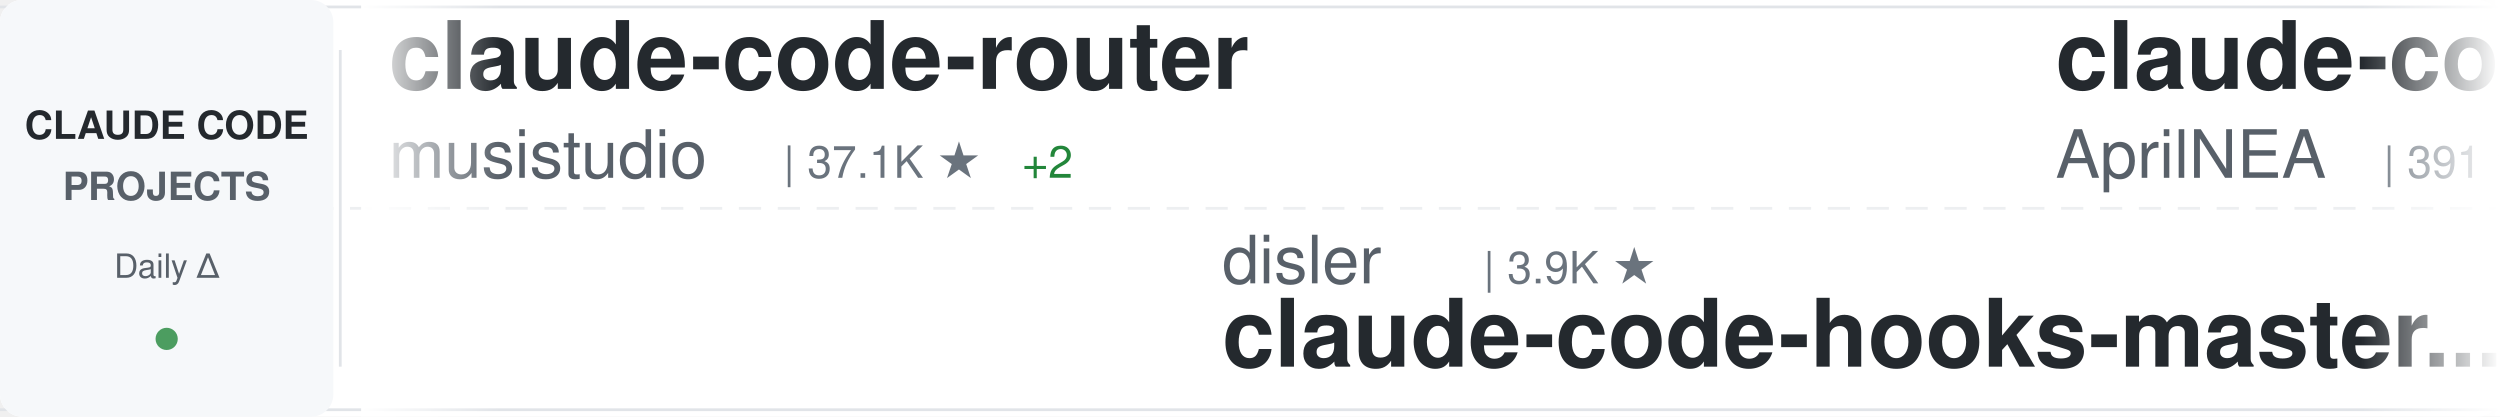
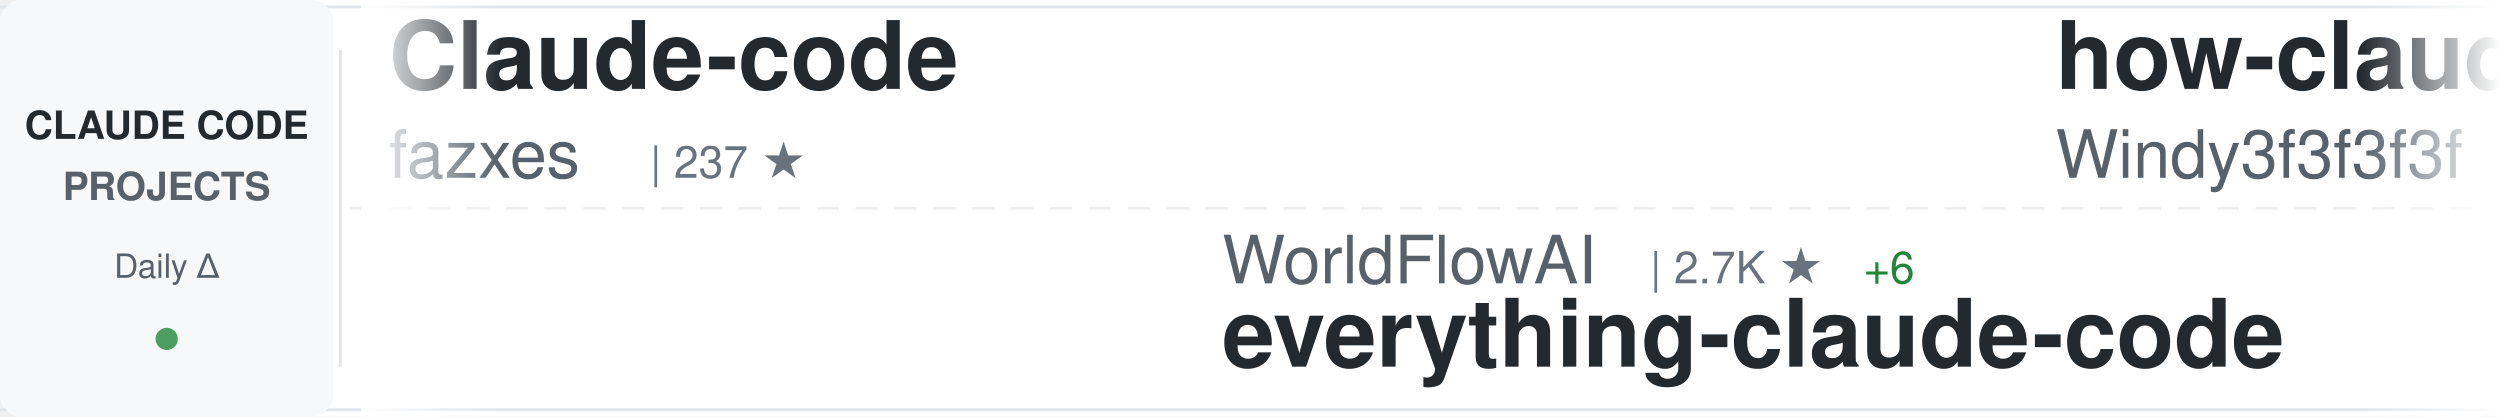
<svg xmlns="http://www.w3.org/2000/svg" width="900" height="150">
  <defs>
    <linearGradient id="awesomeLeftFade" x1="0%" y1="0%" x2="100%" y2="0%">
      <stop offset="0%" style="stop-color:#ffffff;stop-opacity:1" />
      <stop offset="100%" style="stop-color:#ffffff;stop-opacity:0" />
    </linearGradient>
    <linearGradient id="awesomeRightFade" x1="0%" y1="0%" x2="100%" y2="0%">
      <stop offset="0%" style="stop-color:#ffffff;stop-opacity:0" />
      <stop offset="100%" style="stop-color:#ffffff;stop-opacity:1" />
    </linearGradient>
  </defs>
  <rect width="900" height="150" fill="#ffffff" rx="8" />
  <rect x="0" y="2" width="900" height="1" fill="#e1e4e8" />
  <rect x="0" y="147" width="900" height="1" fill="#e1e4e8" />
  <line x1="0" y1="75" x2="900" y2="75" stroke="#e1e4e8" stroke-width="1" stroke-dasharray="8 6" opacity="0.6" />
  <rect x="0" y="0" width="120" height="150" fill="#f6f8fa" rx="8" />
  <text x="60" y="50" font-family="-apple-system, BlinkMacSystemFont, 'Segoe UI', Helvetica, Arial, sans-serif" font-size="14" font-weight="600" fill="#24292e" text-anchor="middle">CLAUDE CODE</text>
  <text x="60" y="72" font-family="-apple-system, BlinkMacSystemFont, 'Segoe UI', Helvetica, Arial, sans-serif" font-size="14" font-weight="600" fill="#586069" text-anchor="middle">PROJECTS</text>
  <text x="60" y="100" font-family="-apple-system, BlinkMacSystemFont, 'Segoe UI', Helvetica, Arial, sans-serif" font-size="12" font-weight="500" fill="#586069" text-anchor="middle">Daily Δ</text>
  <circle cx="60" cy="122" r="4" fill="#22863a" opacity="0.8" />
  <rect x="122" y="18" width="1" height="114" fill="#e1e4e8" />
  <clipPath id="awesomeTickerClip">
    <rect x="130" y="0" width="770" height="150" />
  </clipPath>
  <g clip-path="url(#awesomeTickerClip)">
    <g id="awesomeTickerItems">
      <animateTransform attributeName="transform" attributeType="XML" type="translate" from="0 0" to="-3000 0" dur="54s" repeatCount="indefinite" />
      <g transform="translate(0, 0)">
-         <text x="140" y="32" font-family="-apple-system, BlinkMacSystemFont, 'Segoe UI', Helvetica, Arial, sans-serif" font-size="34" font-weight="600" fill="#24292e">claude-code-router</text>
-         <text x="140" y="64" font-family="-apple-system, BlinkMacSystemFont, 'Segoe UI', Helvetica, Arial, sans-serif" font-size="24" font-weight="400" fill="#586069">musistudio</text>
-         <text x="282" y="64" font-family="-apple-system, BlinkMacSystemFont, 'Segoe UI', Helvetica, Arial, sans-serif" font-size="16" font-weight="500" fill="#6a737d">| 37.1K ★</text>
-         <text x="368" y="64" font-family="-apple-system, BlinkMacSystemFont, 'Segoe UI', Helvetica, Arial, sans-serif" font-size="16" font-weight="500" fill="#22863a"> +2</text>
+         <text x="140" y="32" font-family="-apple-system, BlinkMacSystemFont, 'Segoe UI', Helvetica, Arial, sans-serif" font-size="34" font-weight="600" fill="#24292e">Claude-code</text>
+         <text x="140" y="64" font-family="-apple-system, BlinkMacSystemFont, 'Segoe UI', Helvetica, Arial, sans-serif" font-size="24" font-weight="400" fill="#586069">fazxes</text>
+         <text x="234" y="64" font-family="-apple-system, BlinkMacSystemFont, 'Segoe UI', Helvetica, Arial, sans-serif" font-size="16" font-weight="500" fill="#6a737d">| 237 ★</text>
      </g>
      <g transform="translate(300, 0)">
-         <text x="140" y="102" font-family="-apple-system, BlinkMacSystemFont, 'Segoe UI', Helvetica, Arial, sans-serif" font-size="24" font-weight="400" fill="#586069">disler</text>
-         <text x="234" y="102" font-family="-apple-system, BlinkMacSystemFont, 'Segoe UI', Helvetica, Arial, sans-serif" font-size="16" font-weight="500" fill="#6a737d">| 3.9K ★</text>
-         <text x="140" y="132" font-family="-apple-system, BlinkMacSystemFont, 'Segoe UI', Helvetica, Arial, sans-serif" font-size="34" font-weight="600" fill="#24292e">claude-code-hooks-master...</text>
+         <text x="140" y="102" font-family="-apple-system, BlinkMacSystemFont, 'Segoe UI', Helvetica, Arial, sans-serif" font-size="24" font-weight="400" fill="#586069">WorldFlowAI</text>
+         <text x="294" y="102" font-family="-apple-system, BlinkMacSystemFont, 'Segoe UI', Helvetica, Arial, sans-serif" font-size="16" font-weight="500" fill="#6a737d">| 2.7K ★</text>
+         <text x="371" y="102" font-family="-apple-system, BlinkMacSystemFont, 'Segoe UI', Helvetica, Arial, sans-serif" font-size="16" font-weight="500" fill="#22863a"> +6</text>
+         <text x="140" y="132" font-family="-apple-system, BlinkMacSystemFont, 'Segoe UI', Helvetica, Arial, sans-serif" font-size="34" font-weight="600" fill="#24292e">everything-claude-code</text>
      </g>
      <g transform="translate(600, 0)">
-         <text x="140" y="32" font-family="-apple-system, BlinkMacSystemFont, 'Segoe UI', Helvetica, Arial, sans-serif" font-size="34" font-weight="600" fill="#24292e">claude-code-source</text>
-         <text x="140" y="64" font-family="-apple-system, BlinkMacSystemFont, 'Segoe UI', Helvetica, Arial, sans-serif" font-size="24" font-weight="400" fill="#586069">AprilNEA</text>
-         <text x="258" y="64" font-family="-apple-system, BlinkMacSystemFont, 'Segoe UI', Helvetica, Arial, sans-serif" font-size="16" font-weight="500" fill="#6a737d">| 391 ★</text>
+         <text x="140" y="32" font-family="-apple-system, BlinkMacSystemFont, 'Segoe UI', Helvetica, Arial, sans-serif" font-size="34" font-weight="600" fill="#24292e">how-claude-code-works</text>
+         <text x="140" y="64" font-family="-apple-system, BlinkMacSystemFont, 'Segoe UI', Helvetica, Arial, sans-serif" font-size="24" font-weight="400" fill="#586069">Windy3f3f3f3f</text>
+         <text x="318" y="64" font-family="-apple-system, BlinkMacSystemFont, 'Segoe UI', Helvetica, Arial, sans-serif" font-size="16" font-weight="500" fill="#6a737d">| 3.6K ★</text>
+         <text x="395" y="64" font-family="-apple-system, BlinkMacSystemFont, 'Segoe UI', Helvetica, Arial, sans-serif" font-size="16" font-weight="500" fill="#22863a"> +3</text>
      </g>
      <g transform="translate(900, 0)">
-         <text x="140" y="102" font-family="-apple-system, BlinkMacSystemFont, 'Segoe UI', Helvetica, Arial, sans-serif" font-size="24" font-weight="400" fill="#586069">Pimzino</text>
-         <text x="246" y="102" font-family="-apple-system, BlinkMacSystemFont, 'Segoe UI', Helvetica, Arial, sans-serif" font-size="16" font-weight="500" fill="#6a737d">| 3.9K ★</text>
-         <text x="140" y="132" font-family="-apple-system, BlinkMacSystemFont, 'Segoe UI', Helvetica, Arial, sans-serif" font-size="34" font-weight="600" fill="#24292e">claude-code-spec-workflo...</text>
+         <text x="140" y="102" font-family="-apple-system, BlinkMacSystemFont, 'Segoe UI', Helvetica, Arial, sans-serif" font-size="24" font-weight="400" fill="#586069">shareAI-lab</text>
+         <text x="294" y="102" font-family="-apple-system, BlinkMacSystemFont, 'Segoe UI', Helvetica, Arial, sans-serif" font-size="16" font-weight="500" fill="#6a737d">| 76.4K ★</text>
+         <text x="380" y="102" font-family="-apple-system, BlinkMacSystemFont, 'Segoe UI', Helvetica, Arial, sans-serif" font-size="16" font-weight="500" fill="#22863a"> +8</text>
+         <text x="140" y="132" font-family="-apple-system, BlinkMacSystemFont, 'Segoe UI', Helvetica, Arial, sans-serif" font-size="34" font-weight="600" fill="#24292e">learn-claude-code</text>
      </g>
      <g transform="translate(1200, 0)">
-         <text x="140" y="32" font-family="-apple-system, BlinkMacSystemFont, 'Segoe UI', Helvetica, Arial, sans-serif" font-size="34" font-weight="600" fill="#24292e">claude_code_src</text>
-         <text x="140" y="64" font-family="-apple-system, BlinkMacSystemFont, 'Segoe UI', Helvetica, Arial, sans-serif" font-size="24" font-weight="400" fill="#586069">ponponon</text>
-         <text x="258" y="64" font-family="-apple-system, BlinkMacSystemFont, 'Segoe UI', Helvetica, Arial, sans-serif" font-size="16" font-weight="500" fill="#6a737d">| 2.3K ★</text>
+         <text x="140" y="32" font-family="-apple-system, BlinkMacSystemFont, 'Segoe UI', Helvetica, Arial, sans-serif" font-size="34" font-weight="600" fill="#24292e">claude-code-security-rev...</text>
+         <text x="140" y="64" font-family="-apple-system, BlinkMacSystemFont, 'Segoe UI', Helvetica, Arial, sans-serif" font-size="24" font-weight="400" fill="#586069">anthropics</text>
+         <text x="282" y="64" font-family="-apple-system, BlinkMacSystemFont, 'Segoe UI', Helvetica, Arial, sans-serif" font-size="16" font-weight="500" fill="#6a737d">| 6.2K ★</text>
+         <text x="359" y="64" font-family="-apple-system, BlinkMacSystemFont, 'Segoe UI', Helvetica, Arial, sans-serif" font-size="16" font-weight="500" fill="#22863a"> +1</text>
      </g>
      <g transform="translate(1500, 0)">
-         <text x="140" y="102" font-family="-apple-system, BlinkMacSystemFont, 'Segoe UI', Helvetica, Arial, sans-serif" font-size="24" font-weight="400" fill="#586069">Piebald-AI</text>
-         <text x="282" y="102" font-family="-apple-system, BlinkMacSystemFont, 'Segoe UI', Helvetica, Arial, sans-serif" font-size="16" font-weight="500" fill="#6a737d">| 12.6K ★</text>
-         <text x="368" y="102" font-family="-apple-system, BlinkMacSystemFont, 'Segoe UI', Helvetica, Arial, sans-serif" font-size="16" font-weight="500" fill="#22863a"> +1</text>
-         <text x="140" y="132" font-family="-apple-system, BlinkMacSystemFont, 'Segoe UI', Helvetica, Arial, sans-serif" font-size="34" font-weight="600" fill="#24292e">claude-code-system-promp...</text>
+         <text x="140" y="102" font-family="-apple-system, BlinkMacSystemFont, 'Segoe UI', Helvetica, Arial, sans-serif" font-size="24" font-weight="400" fill="#586069">nicedreamzapp</text>
+         <text x="318" y="102" font-family="-apple-system, BlinkMacSystemFont, 'Segoe UI', Helvetica, Arial, sans-serif" font-size="16" font-weight="500" fill="#6a737d">| 3.3K ★</text>
+         <text x="395" y="102" font-family="-apple-system, BlinkMacSystemFont, 'Segoe UI', Helvetica, Arial, sans-serif" font-size="16" font-weight="500" fill="#22863a"> +1</text>
+         <text x="140" y="132" font-family="-apple-system, BlinkMacSystemFont, 'Segoe UI', Helvetica, Arial, sans-serif" font-size="34" font-weight="600" fill="#24292e">claude-code-local</text>
      </g>
      <g transform="translate(1800, 0)">
-         <text x="140" y="32" font-family="-apple-system, BlinkMacSystemFont, 'Segoe UI', Helvetica, Arial, sans-serif" font-size="34" font-weight="600" fill="#24292e">claude-code-workflows</text>
-         <text x="140" y="64" font-family="-apple-system, BlinkMacSystemFont, 'Segoe UI', Helvetica, Arial, sans-serif" font-size="24" font-weight="400" fill="#586069">OneRedOak</text>
-         <text x="270" y="64" font-family="-apple-system, BlinkMacSystemFont, 'Segoe UI', Helvetica, Arial, sans-serif" font-size="16" font-weight="500" fill="#6a737d">| 3.9K ★</text>
+         <text x="140" y="32" font-family="-apple-system, BlinkMacSystemFont, 'Segoe UI', Helvetica, Arial, sans-serif" font-size="34" font-weight="600" fill="#24292e">awesome-claude-code-tool...</text>
+         <text x="140" y="64" font-family="-apple-system, BlinkMacSystemFont, 'Segoe UI', Helvetica, Arial, sans-serif" font-size="24" font-weight="400" fill="#586069">rohitg00</text>
+         <text x="258" y="64" font-family="-apple-system, BlinkMacSystemFont, 'Segoe UI', Helvetica, Arial, sans-serif" font-size="16" font-weight="500" fill="#6a737d">| 2.6K ★</text>
      </g>
      <g transform="translate(2100, 0)">
-         <text x="140" y="102" font-family="-apple-system, BlinkMacSystemFont, 'Segoe UI', Helvetica, Arial, sans-serif" font-size="24" font-weight="400" fill="#586069">zstmfhy</text>
-         <text x="246" y="102" font-family="-apple-system, BlinkMacSystemFont, 'Segoe UI', Helvetica, Arial, sans-serif" font-size="16" font-weight="500" fill="#6a737d">| 189 ★</text>
-         <text x="140" y="132" font-family="-apple-system, BlinkMacSystemFont, 'Segoe UI', Helvetica, Arial, sans-serif" font-size="34" font-weight="600" fill="#24292e">Claude-code</text>
+         <text x="140" y="102" font-family="-apple-system, BlinkMacSystemFont, 'Segoe UI', Helvetica, Arial, sans-serif" font-size="24" font-weight="400" fill="#586069">OneRedOak</text>
+         <text x="270" y="102" font-family="-apple-system, BlinkMacSystemFont, 'Segoe UI', Helvetica, Arial, sans-serif" font-size="16" font-weight="500" fill="#6a737d">| 3.9K ★</text>
+         <text x="140" y="132" font-family="-apple-system, BlinkMacSystemFont, 'Segoe UI', Helvetica, Arial, sans-serif" font-size="34" font-weight="600" fill="#24292e">claude-code-workflows</text>
      </g>
      <g transform="translate(2400, 0)">
-         <text x="140" y="32" font-family="-apple-system, BlinkMacSystemFont, 'Segoe UI', Helvetica, Arial, sans-serif" font-size="34" font-weight="600" fill="#24292e">ralph-claude-code</text>
-         <text x="140" y="64" font-family="-apple-system, BlinkMacSystemFont, 'Segoe UI', Helvetica, Arial, sans-serif" font-size="24" font-weight="400" fill="#586069">frankbria</text>
-         <text x="270" y="64" font-family="-apple-system, BlinkMacSystemFont, 'Segoe UI', Helvetica, Arial, sans-serif" font-size="16" font-weight="500" fill="#6a737d">| 9.6K ★</text>
+         <text x="140" y="32" font-family="-apple-system, BlinkMacSystemFont, 'Segoe UI', Helvetica, Arial, sans-serif" font-size="34" font-weight="600" fill="#24292e">claude-code-showcase</text>
+         <text x="140" y="64" font-family="-apple-system, BlinkMacSystemFont, 'Segoe UI', Helvetica, Arial, sans-serif" font-size="24" font-weight="400" fill="#586069">ChrisWiles</text>
+         <text x="282" y="64" font-family="-apple-system, BlinkMacSystemFont, 'Segoe UI', Helvetica, Arial, sans-serif" font-size="16" font-weight="500" fill="#6a737d">| 6.1K ★</text>
      </g>
      <g transform="translate(2700, 0)">
        <text x="140" y="102" font-family="-apple-system, BlinkMacSystemFont, 'Segoe UI', Helvetica, Arial, sans-serif" font-size="24" font-weight="400" fill="#586069">VILA-Lab</text>
        <text x="258" y="102" font-family="-apple-system, BlinkMacSystemFont, 'Segoe UI', Helvetica, Arial, sans-serif" font-size="16" font-weight="500" fill="#6a737d">| 2.1K ★</text>
+         <text x="335" y="102" font-family="-apple-system, BlinkMacSystemFont, 'Segoe UI', Helvetica, Arial, sans-serif" font-size="16" font-weight="500" fill="#22863a"> +1</text>
        <text x="140" y="132" font-family="-apple-system, BlinkMacSystemFont, 'Segoe UI', Helvetica, Arial, sans-serif" font-size="34" font-weight="600" fill="#24292e">Dive-into-Claude-Code</text>
      </g>
      <g transform="translate(3000, 0)">
-         <text x="140" y="32" font-family="-apple-system, BlinkMacSystemFont, 'Segoe UI', Helvetica, Arial, sans-serif" font-size="34" font-weight="600" fill="#24292e">claude-code-router</text>
-         <text x="140" y="64" font-family="-apple-system, BlinkMacSystemFont, 'Segoe UI', Helvetica, Arial, sans-serif" font-size="24" font-weight="400" fill="#586069">musistudio</text>
-         <text x="282" y="64" font-family="-apple-system, BlinkMacSystemFont, 'Segoe UI', Helvetica, Arial, sans-serif" font-size="16" font-weight="500" fill="#6a737d">| 37.1K ★</text>
-         <text x="368" y="64" font-family="-apple-system, BlinkMacSystemFont, 'Segoe UI', Helvetica, Arial, sans-serif" font-size="16" font-weight="500" fill="#22863a"> +2</text>
+         <text x="140" y="32" font-family="-apple-system, BlinkMacSystemFont, 'Segoe UI', Helvetica, Arial, sans-serif" font-size="34" font-weight="600" fill="#24292e">Claude-code</text>
+         <text x="140" y="64" font-family="-apple-system, BlinkMacSystemFont, 'Segoe UI', Helvetica, Arial, sans-serif" font-size="24" font-weight="400" fill="#586069">fazxes</text>
+         <text x="234" y="64" font-family="-apple-system, BlinkMacSystemFont, 'Segoe UI', Helvetica, Arial, sans-serif" font-size="16" font-weight="500" fill="#6a737d">| 237 ★</text>
      </g>
      <g transform="translate(3300, 0)">
-         <text x="140" y="102" font-family="-apple-system, BlinkMacSystemFont, 'Segoe UI', Helvetica, Arial, sans-serif" font-size="24" font-weight="400" fill="#586069">disler</text>
-         <text x="234" y="102" font-family="-apple-system, BlinkMacSystemFont, 'Segoe UI', Helvetica, Arial, sans-serif" font-size="16" font-weight="500" fill="#6a737d">| 3.9K ★</text>
-         <text x="140" y="132" font-family="-apple-system, BlinkMacSystemFont, 'Segoe UI', Helvetica, Arial, sans-serif" font-size="34" font-weight="600" fill="#24292e">claude-code-hooks-master...</text>
+         <text x="140" y="102" font-family="-apple-system, BlinkMacSystemFont, 'Segoe UI', Helvetica, Arial, sans-serif" font-size="24" font-weight="400" fill="#586069">WorldFlowAI</text>
+         <text x="294" y="102" font-family="-apple-system, BlinkMacSystemFont, 'Segoe UI', Helvetica, Arial, sans-serif" font-size="16" font-weight="500" fill="#6a737d">| 2.7K ★</text>
+         <text x="371" y="102" font-family="-apple-system, BlinkMacSystemFont, 'Segoe UI', Helvetica, Arial, sans-serif" font-size="16" font-weight="500" fill="#22863a"> +6</text>
+         <text x="140" y="132" font-family="-apple-system, BlinkMacSystemFont, 'Segoe UI', Helvetica, Arial, sans-serif" font-size="34" font-weight="600" fill="#24292e">everything-claude-code</text>
      </g>
      <g transform="translate(3600, 0)">
-         <text x="140" y="32" font-family="-apple-system, BlinkMacSystemFont, 'Segoe UI', Helvetica, Arial, sans-serif" font-size="34" font-weight="600" fill="#24292e">claude-code-source</text>
-         <text x="140" y="64" font-family="-apple-system, BlinkMacSystemFont, 'Segoe UI', Helvetica, Arial, sans-serif" font-size="24" font-weight="400" fill="#586069">AprilNEA</text>
-         <text x="258" y="64" font-family="-apple-system, BlinkMacSystemFont, 'Segoe UI', Helvetica, Arial, sans-serif" font-size="16" font-weight="500" fill="#6a737d">| 391 ★</text>
+         <text x="140" y="32" font-family="-apple-system, BlinkMacSystemFont, 'Segoe UI', Helvetica, Arial, sans-serif" font-size="34" font-weight="600" fill="#24292e">how-claude-code-works</text>
+         <text x="140" y="64" font-family="-apple-system, BlinkMacSystemFont, 'Segoe UI', Helvetica, Arial, sans-serif" font-size="24" font-weight="400" fill="#586069">Windy3f3f3f3f</text>
+         <text x="318" y="64" font-family="-apple-system, BlinkMacSystemFont, 'Segoe UI', Helvetica, Arial, sans-serif" font-size="16" font-weight="500" fill="#6a737d">| 3.6K ★</text>
+         <text x="395" y="64" font-family="-apple-system, BlinkMacSystemFont, 'Segoe UI', Helvetica, Arial, sans-serif" font-size="16" font-weight="500" fill="#22863a"> +3</text>
      </g>
      <g transform="translate(3900, 0)">
-         <text x="140" y="102" font-family="-apple-system, BlinkMacSystemFont, 'Segoe UI', Helvetica, Arial, sans-serif" font-size="24" font-weight="400" fill="#586069">Pimzino</text>
-         <text x="246" y="102" font-family="-apple-system, BlinkMacSystemFont, 'Segoe UI', Helvetica, Arial, sans-serif" font-size="16" font-weight="500" fill="#6a737d">| 3.9K ★</text>
-         <text x="140" y="132" font-family="-apple-system, BlinkMacSystemFont, 'Segoe UI', Helvetica, Arial, sans-serif" font-size="34" font-weight="600" fill="#24292e">claude-code-spec-workflo...</text>
+         <text x="140" y="102" font-family="-apple-system, BlinkMacSystemFont, 'Segoe UI', Helvetica, Arial, sans-serif" font-size="24" font-weight="400" fill="#586069">shareAI-lab</text>
+         <text x="294" y="102" font-family="-apple-system, BlinkMacSystemFont, 'Segoe UI', Helvetica, Arial, sans-serif" font-size="16" font-weight="500" fill="#6a737d">| 76.4K ★</text>
+         <text x="380" y="102" font-family="-apple-system, BlinkMacSystemFont, 'Segoe UI', Helvetica, Arial, sans-serif" font-size="16" font-weight="500" fill="#22863a"> +8</text>
+         <text x="140" y="132" font-family="-apple-system, BlinkMacSystemFont, 'Segoe UI', Helvetica, Arial, sans-serif" font-size="34" font-weight="600" fill="#24292e">learn-claude-code</text>
      </g>
    </g>
  </g>
  <rect x="130" y="0" width="50" height="150" fill="url(#awesomeLeftFade)" />
  <rect x="850" y="0" width="50" height="150" fill="url(#awesomeRightFade)" />
</svg>
